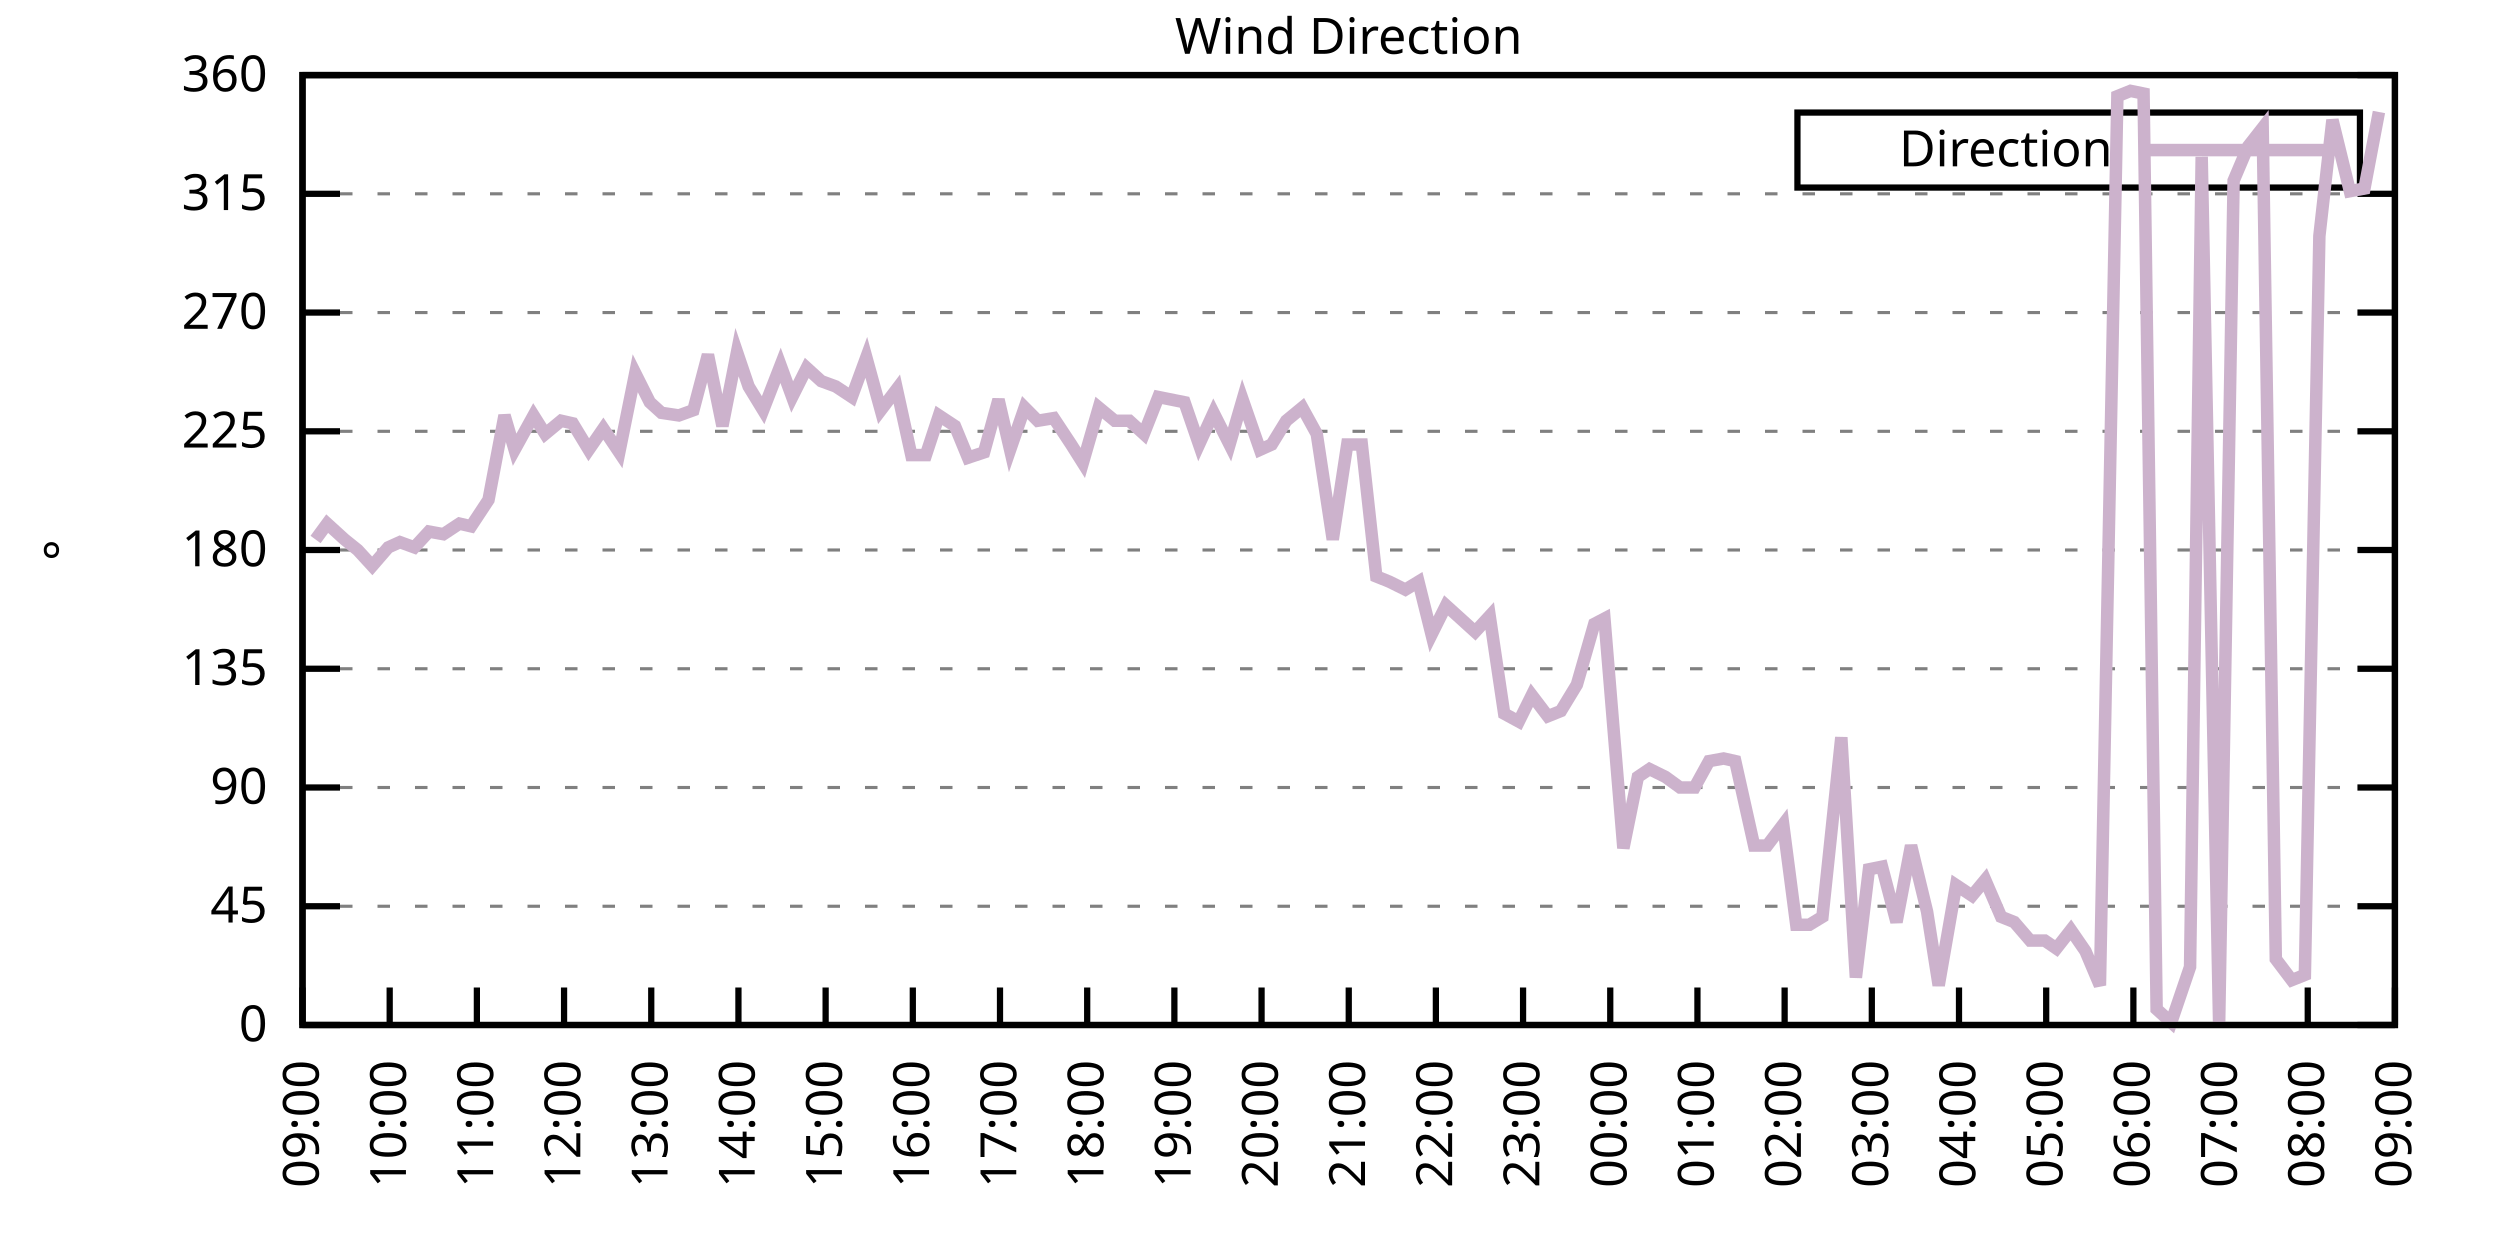
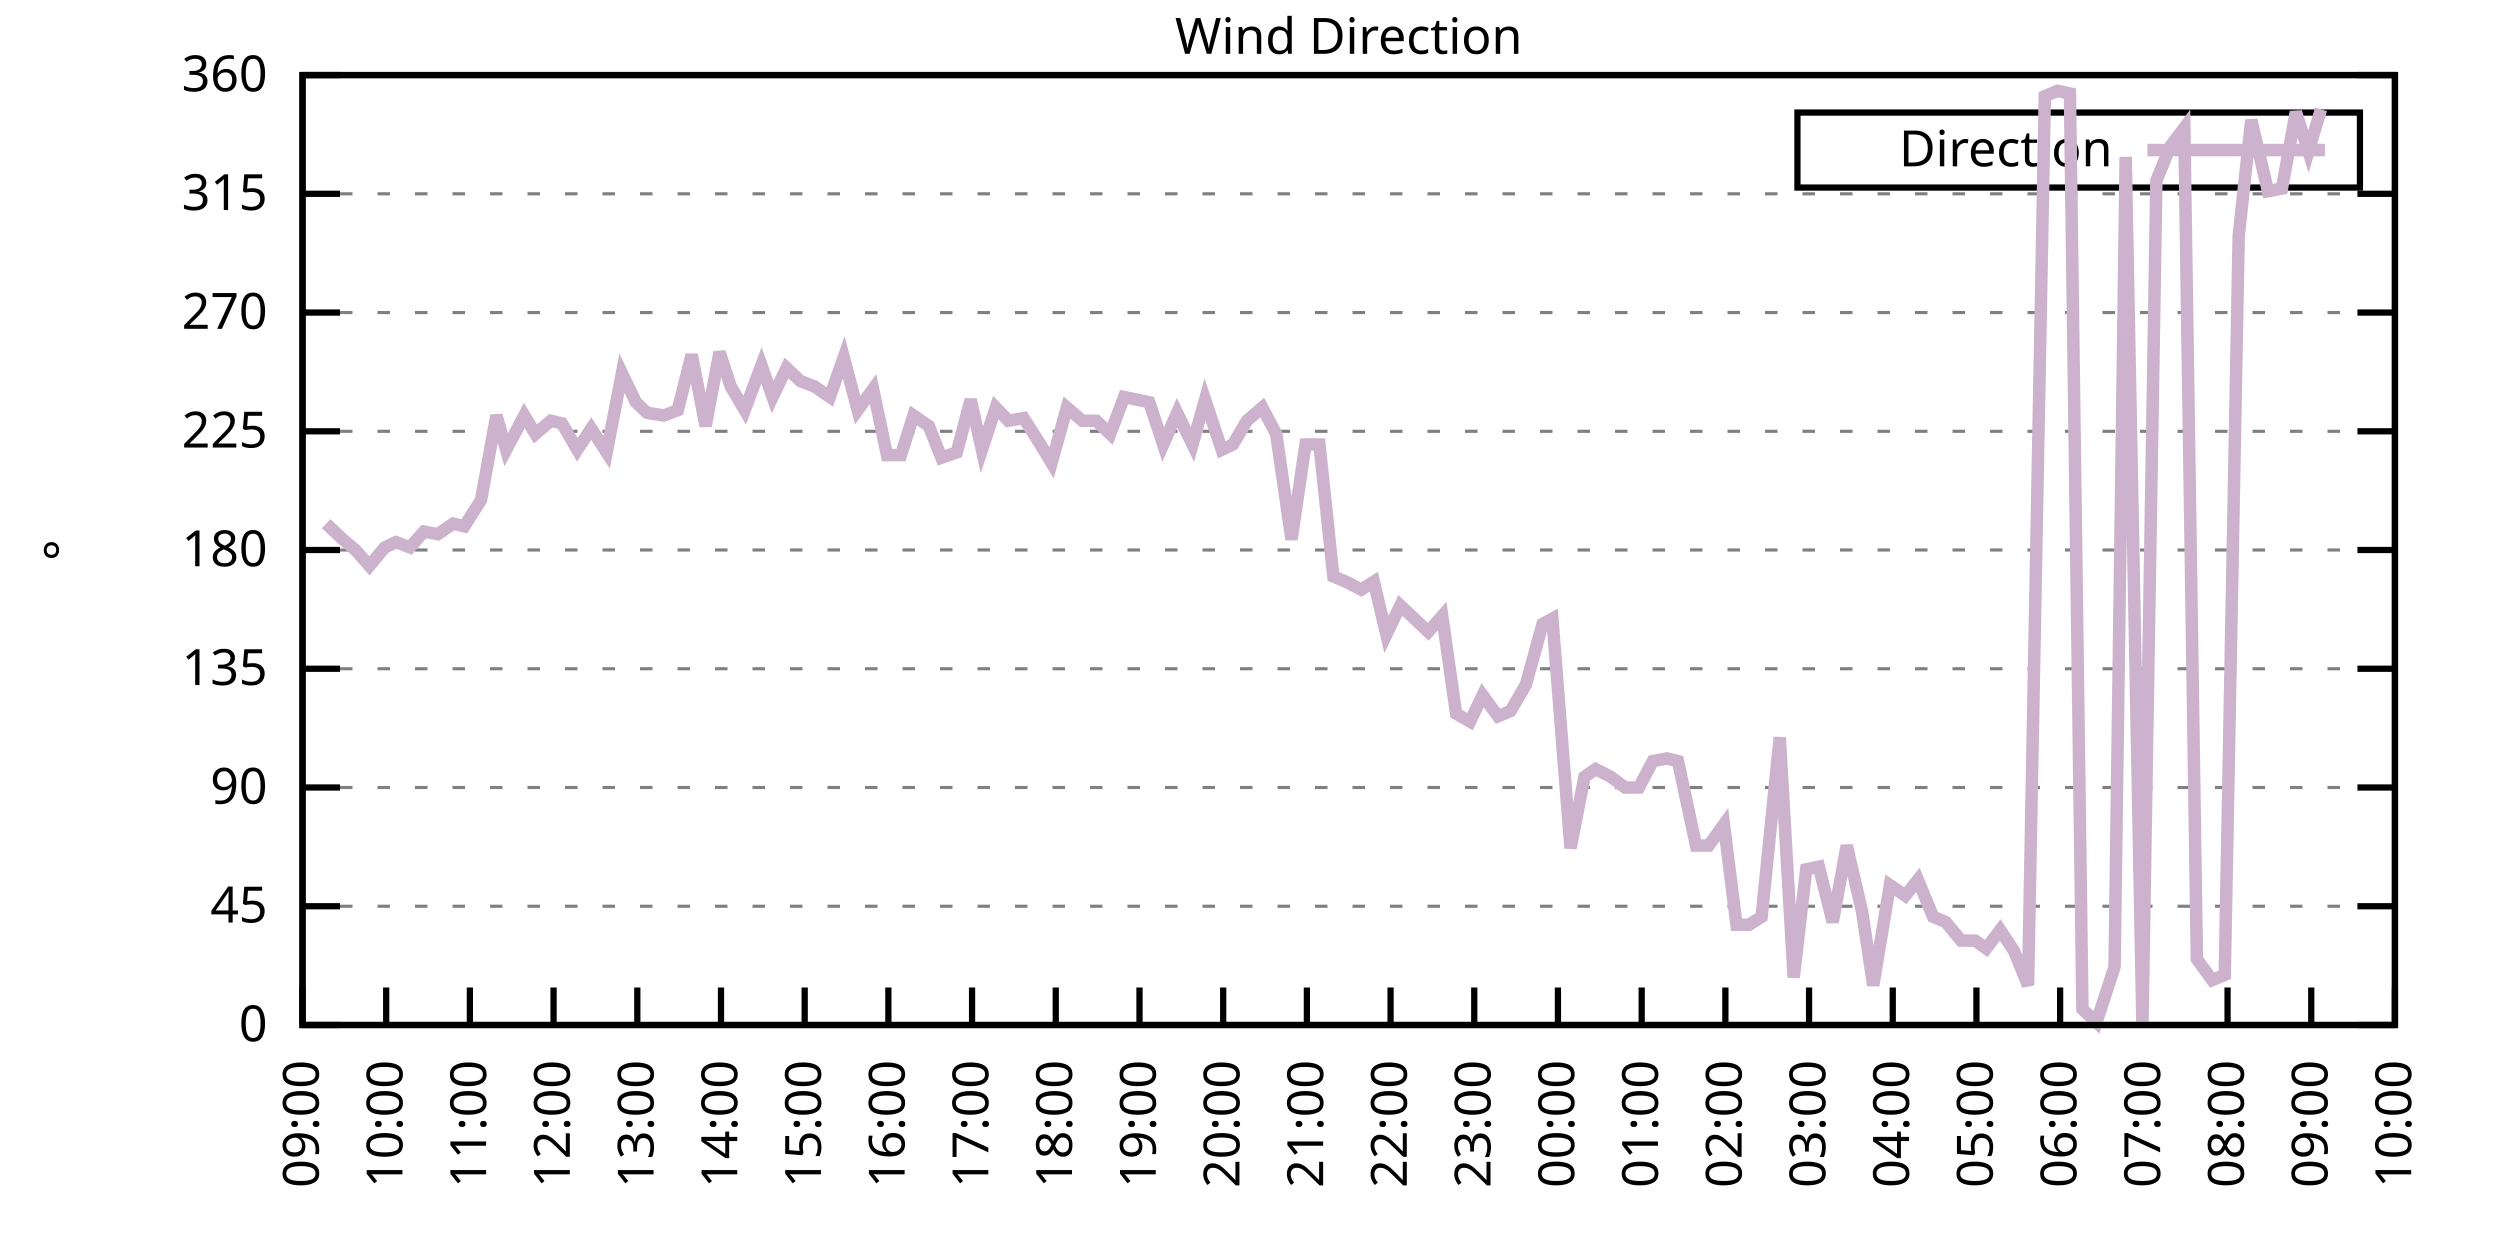
<svg xmlns="http://www.w3.org/2000/svg" xmlns:xlink="http://www.w3.org/1999/xlink" width="400" height="200" viewBox="0 0 400 200">
  <g id="gnuplot_canvas">
    <rect x="0" y="0" width="400" height="200" fill="none" />
    <defs>
      <circle id="gpDot" r="0.5" stroke-width="0.5" stroke="currentColor" />
      <path id="gpPt0" stroke-width="0.333" stroke="currentColor" d="M-1,0 h2 M0,-1 v2" />
      <path id="gpPt1" stroke-width="0.333" stroke="currentColor" d="M-1,-1 L1,1 M1,-1 L-1,1" />
      <path id="gpPt2" stroke-width="0.333" stroke="currentColor" d="M-1,0 L1,0 M0,-1 L0,1 M-1,-1 L1,1 M-1,1 L1,-1" />
      <rect id="gpPt3" stroke-width="0.333" stroke="currentColor" x="-1" y="-1" width="2" height="2" />
      <rect id="gpPt4" stroke-width="0.333" stroke="currentColor" fill="currentColor" x="-1" y="-1" width="2" height="2" />
      <circle id="gpPt5" stroke-width="0.333" stroke="currentColor" cx="0" cy="0" r="1" />
      <use xlink:href="#gpPt5" id="gpPt6" fill="currentColor" stroke="none" />
      <path id="gpPt7" stroke-width="0.333" stroke="currentColor" d="M0,-1.33 L-1.33,0.67 L1.33,0.67 z" />
      <use xlink:href="#gpPt7" id="gpPt8" fill="currentColor" stroke="none" />
      <use xlink:href="#gpPt7" id="gpPt9" stroke="currentColor" transform="rotate(180)" />
      <use xlink:href="#gpPt9" id="gpPt10" fill="currentColor" stroke="none" />
      <use xlink:href="#gpPt3" id="gpPt11" stroke="currentColor" transform="rotate(45)" />
      <use xlink:href="#gpPt11" id="gpPt12" fill="currentColor" stroke="none" />
      <path id="gpPt13" stroke-width="0.333" stroke="currentColor" d="M0,1.330 L1.265,0.411 L0.782,-1.067 L-0.782,-1.076 L-1.265,0.411 z" />
      <use xlink:href="#gpPt13" id="gpPt14" fill="currentColor" stroke="none" />
      <filter id="textbox" filterUnits="objectBoundingBox" x="0" y="0" height="1" width="1">
        <feFlood flood-color="white" flood-opacity="1" result="bgnd" />
        <feComposite in="SourceGraphic" in2="bgnd" operator="atop" />
      </filter>
      <filter id="greybox" filterUnits="objectBoundingBox" x="0" y="0" height="1" width="1">
        <feFlood flood-color="lightgrey" flood-opacity="1" result="grey" />
        <feComposite in="SourceGraphic" in2="grey" operator="atop" />
      </filter>
    </defs>
    <g fill="none" color="white" stroke="currentColor" stroke-width="1.00" stroke-linecap="butt" stroke-linejoin="miter">
</g>
    <g fill="none" color="black" stroke="currentColor" stroke-width="1.00" stroke-linecap="butt" stroke-linejoin="miter">
      <g stroke="none" shape-rendering="crispEdges">
        <polygon fill="rgb(255, 255, 255)" points="48.40,164.00 383.18,164.00 383.18,12.02 48.40,12.02 " />
      </g>
    </g>
    <g fill="none" color="black" stroke="currentColor" stroke-width="1.00" stroke-linecap="butt" stroke-linejoin="miter">
</g>
    <g fill="none" color="black" stroke="black" stroke-width="0.50" stroke-linecap="butt" stroke-linejoin="miter">
</g>
    <g fill="none" color="gray" stroke="currentColor" stroke-width="0.50" stroke-linecap="butt" stroke-linejoin="miter">
      <path stroke="gray" stroke-dasharray="2,4" class="gridline" d="M48.40,164.00 L383.19,164.00  " />
    </g>
    <g fill="none" color="gray" stroke="gray" stroke-width="1.00" stroke-linecap="butt" stroke-linejoin="miter">
</g>
    <g fill="none" color="black" stroke="currentColor" stroke-width="1.00" stroke-linecap="butt" stroke-linejoin="miter">
      <path stroke="black" d="M48.40,164.00 L54.40,164.00 M383.19,164.00 L377.19,164.00  " />
      <g transform="translate(42.80,166.60)" stroke="none" fill="black" font-family="Sans" font-size="8.00" text-anchor="end">
        <text>
          <tspan font-family="Sans"> 0</tspan>
        </text>
      </g>
    </g>
    <g fill="none" color="black" stroke="currentColor" stroke-width="1.00" stroke-linecap="butt" stroke-linejoin="miter">
</g>
    <g fill="none" color="black" stroke="black" stroke-width="0.50" stroke-linecap="butt" stroke-linejoin="miter">
</g>
    <g fill="none" color="gray" stroke="currentColor" stroke-width="0.50" stroke-linecap="butt" stroke-linejoin="miter">
      <path stroke="gray" stroke-dasharray="2,4" class="gridline" d="M48.40,145.00 L383.19,145.00  " />
    </g>
    <g fill="none" color="gray" stroke="gray" stroke-width="1.00" stroke-linecap="butt" stroke-linejoin="miter">
</g>
    <g fill="none" color="black" stroke="currentColor" stroke-width="1.00" stroke-linecap="butt" stroke-linejoin="miter">
      <path stroke="black" d="M48.40,145.00 L54.40,145.00 M383.19,145.00 L377.19,145.00  " />
      <g transform="translate(42.80,147.60)" stroke="none" fill="black" font-family="Sans" font-size="8.00" text-anchor="end">
        <text>
          <tspan font-family="Sans"> 45</tspan>
        </text>
      </g>
    </g>
    <g fill="none" color="black" stroke="currentColor" stroke-width="1.00" stroke-linecap="butt" stroke-linejoin="miter">
</g>
    <g fill="none" color="black" stroke="black" stroke-width="0.50" stroke-linecap="butt" stroke-linejoin="miter">
</g>
    <g fill="none" color="gray" stroke="currentColor" stroke-width="0.50" stroke-linecap="butt" stroke-linejoin="miter">
      <path stroke="gray" stroke-dasharray="2,4" class="gridline" d="M48.40,126.00 L383.19,126.00  " />
    </g>
    <g fill="none" color="gray" stroke="gray" stroke-width="1.00" stroke-linecap="butt" stroke-linejoin="miter">
</g>
    <g fill="none" color="black" stroke="currentColor" stroke-width="1.00" stroke-linecap="butt" stroke-linejoin="miter">
      <path stroke="black" d="M48.40,126.00 L54.40,126.00 M383.19,126.00 L377.19,126.00  " />
      <g transform="translate(42.80,128.60)" stroke="none" fill="black" font-family="Sans" font-size="8.00" text-anchor="end">
        <text>
          <tspan font-family="Sans"> 90</tspan>
        </text>
      </g>
    </g>
    <g fill="none" color="black" stroke="currentColor" stroke-width="1.00" stroke-linecap="butt" stroke-linejoin="miter">
</g>
    <g fill="none" color="black" stroke="black" stroke-width="0.50" stroke-linecap="butt" stroke-linejoin="miter">
</g>
    <g fill="none" color="gray" stroke="currentColor" stroke-width="0.50" stroke-linecap="butt" stroke-linejoin="miter">
      <path stroke="gray" stroke-dasharray="2,4" class="gridline" d="M48.40,107.00 L383.19,107.00  " />
    </g>
    <g fill="none" color="gray" stroke="gray" stroke-width="1.00" stroke-linecap="butt" stroke-linejoin="miter">
</g>
    <g fill="none" color="black" stroke="currentColor" stroke-width="1.00" stroke-linecap="butt" stroke-linejoin="miter">
      <path stroke="black" d="M48.40,107.00 L54.40,107.00 M383.19,107.00 L377.19,107.00  " />
      <g transform="translate(42.80,109.60)" stroke="none" fill="black" font-family="Sans" font-size="8.00" text-anchor="end">
        <text>
          <tspan font-family="Sans"> 135</tspan>
        </text>
      </g>
    </g>
    <g fill="none" color="black" stroke="currentColor" stroke-width="1.00" stroke-linecap="butt" stroke-linejoin="miter">
</g>
    <g fill="none" color="black" stroke="black" stroke-width="0.50" stroke-linecap="butt" stroke-linejoin="miter">
</g>
    <g fill="none" color="gray" stroke="currentColor" stroke-width="0.50" stroke-linecap="butt" stroke-linejoin="miter">
      <path stroke="gray" stroke-dasharray="2,4" class="gridline" d="M48.40,88.00 L383.19,88.00  " />
    </g>
    <g fill="none" color="gray" stroke="gray" stroke-width="1.00" stroke-linecap="butt" stroke-linejoin="miter">
</g>
    <g fill="none" color="black" stroke="currentColor" stroke-width="1.00" stroke-linecap="butt" stroke-linejoin="miter">
      <path stroke="black" d="M48.40,88.00 L54.40,88.00 M383.19,88.00 L377.19,88.00  " />
      <g transform="translate(42.80,90.60)" stroke="none" fill="black" font-family="Sans" font-size="8.00" text-anchor="end">
        <text>
          <tspan font-family="Sans"> 180</tspan>
        </text>
      </g>
    </g>
    <g fill="none" color="black" stroke="currentColor" stroke-width="1.00" stroke-linecap="butt" stroke-linejoin="miter">
</g>
    <g fill="none" color="black" stroke="black" stroke-width="0.50" stroke-linecap="butt" stroke-linejoin="miter">
</g>
    <g fill="none" color="gray" stroke="currentColor" stroke-width="0.50" stroke-linecap="butt" stroke-linejoin="miter">
      <path stroke="gray" stroke-dasharray="2,4" class="gridline" d="M48.40,69.01 L383.19,69.01  " />
    </g>
    <g fill="none" color="gray" stroke="gray" stroke-width="1.00" stroke-linecap="butt" stroke-linejoin="miter">
</g>
    <g fill="none" color="black" stroke="currentColor" stroke-width="1.00" stroke-linecap="butt" stroke-linejoin="miter">
      <path stroke="black" d="M48.40,69.01 L54.40,69.01 M383.19,69.01 L377.19,69.01  " />
      <g transform="translate(42.80,71.61)" stroke="none" fill="black" font-family="Sans" font-size="8.00" text-anchor="end">
        <text>
          <tspan font-family="Sans"> 225</tspan>
        </text>
      </g>
    </g>
    <g fill="none" color="black" stroke="currentColor" stroke-width="1.00" stroke-linecap="butt" stroke-linejoin="miter">
</g>
    <g fill="none" color="black" stroke="black" stroke-width="0.50" stroke-linecap="butt" stroke-linejoin="miter">
</g>
    <g fill="none" color="gray" stroke="currentColor" stroke-width="0.50" stroke-linecap="butt" stroke-linejoin="miter">
      <path stroke="gray" stroke-dasharray="2,4" class="gridline" d="M48.40,50.01 L383.19,50.01  " />
    </g>
    <g fill="none" color="gray" stroke="gray" stroke-width="1.00" stroke-linecap="butt" stroke-linejoin="miter">
</g>
    <g fill="none" color="black" stroke="currentColor" stroke-width="1.00" stroke-linecap="butt" stroke-linejoin="miter">
      <path stroke="black" d="M48.40,50.01 L54.40,50.01 M383.19,50.01 L377.19,50.01  " />
      <g transform="translate(42.80,52.61)" stroke="none" fill="black" font-family="Sans" font-size="8.00" text-anchor="end">
        <text>
          <tspan font-family="Sans"> 270</tspan>
        </text>
      </g>
    </g>
    <g fill="none" color="black" stroke="currentColor" stroke-width="1.00" stroke-linecap="butt" stroke-linejoin="miter">
</g>
    <g fill="none" color="black" stroke="black" stroke-width="0.50" stroke-linecap="butt" stroke-linejoin="miter">
</g>
    <g fill="none" color="gray" stroke="currentColor" stroke-width="0.50" stroke-linecap="butt" stroke-linejoin="miter">
      <path stroke="gray" stroke-dasharray="2,4" class="gridline" d="M48.40,31.01 L383.19,31.01  " />
    </g>
    <g fill="none" color="gray" stroke="gray" stroke-width="1.00" stroke-linecap="butt" stroke-linejoin="miter">
</g>
    <g fill="none" color="black" stroke="currentColor" stroke-width="1.00" stroke-linecap="butt" stroke-linejoin="miter">
      <path stroke="black" d="M48.40,31.01 L54.40,31.01 M383.19,31.01 L377.19,31.01  " />
      <g transform="translate(42.80,33.61)" stroke="none" fill="black" font-family="Sans" font-size="8.00" text-anchor="end">
        <text>
          <tspan font-family="Sans"> 315</tspan>
        </text>
      </g>
    </g>
    <g fill="none" color="black" stroke="currentColor" stroke-width="1.00" stroke-linecap="butt" stroke-linejoin="miter">
</g>
    <g fill="none" color="black" stroke="black" stroke-width="0.50" stroke-linecap="butt" stroke-linejoin="miter">
</g>
    <g fill="none" color="gray" stroke="currentColor" stroke-width="0.50" stroke-linecap="butt" stroke-linejoin="miter">
      <path stroke="gray" stroke-dasharray="2,4" class="gridline" d="M48.40,12.01 L383.19,12.01  " />
    </g>
    <g fill="none" color="gray" stroke="gray" stroke-width="1.00" stroke-linecap="butt" stroke-linejoin="miter">
</g>
    <g fill="none" color="black" stroke="currentColor" stroke-width="1.00" stroke-linecap="butt" stroke-linejoin="miter">
      <path stroke="black" d="M48.40,12.01 L54.40,12.01 M383.19,12.01 L377.19,12.01  " />
      <g transform="translate(42.80,14.61)" stroke="none" fill="black" font-family="Sans" font-size="8.00" text-anchor="end">
        <text>
          <tspan font-family="Sans"> 360</tspan>
        </text>
      </g>
    </g>
    <g fill="none" color="black" stroke="currentColor" stroke-width="1.00" stroke-linecap="butt" stroke-linejoin="miter">
      <path stroke="black" d="M48.40,164.00 L48.40,158.00  " />
      <g transform="translate(51.00,169.60) rotate(270.00)" stroke="none" fill="black" font-family="Sans" font-size="8.00" text-anchor="end">
        <text>
          <tspan font-family="Sans">09:00</tspan>
        </text>
      </g>
    </g>
    <g fill="none" color="black" stroke="currentColor" stroke-width="1.00" stroke-linecap="butt" stroke-linejoin="miter">
-       <path stroke="black" d="M62.35,164.00 L62.35,158.00  " />
-       <g transform="translate(64.95,169.60) rotate(270.00)" stroke="none" fill="black" font-family="Sans" font-size="8.00" text-anchor="end">
+       <path stroke="black" d="M61.79,164.00 L61.79,158.00  " />
+       <g transform="translate(64.39,169.60) rotate(270.00)" stroke="none" fill="black" font-family="Sans" font-size="8.00" text-anchor="end">
        <text>
          <tspan font-family="Sans">10:00</tspan>
        </text>
      </g>
    </g>
    <g fill="none" color="black" stroke="currentColor" stroke-width="1.00" stroke-linecap="butt" stroke-linejoin="miter">
-       <path stroke="black" d="M76.30,164.00 L76.30,158.00  " />
-       <g transform="translate(78.90,169.60) rotate(270.00)" stroke="none" fill="black" font-family="Sans" font-size="8.00" text-anchor="end">
+       <path stroke="black" d="M75.18,164.00 L75.18,158.00  " />
+       <g transform="translate(77.78,169.60) rotate(270.00)" stroke="none" fill="black" font-family="Sans" font-size="8.00" text-anchor="end">
        <text>
          <tspan font-family="Sans">11:00</tspan>
        </text>
      </g>
    </g>
    <g fill="none" color="black" stroke="currentColor" stroke-width="1.00" stroke-linecap="butt" stroke-linejoin="miter">
-       <path stroke="black" d="M90.25,164.00 L90.25,158.00  " />
-       <g transform="translate(92.85,169.60) rotate(270.00)" stroke="none" fill="black" font-family="Sans" font-size="8.00" text-anchor="end">
+       <path stroke="black" d="M88.57,164.00 L88.57,158.00  " />
+       <g transform="translate(91.17,169.60) rotate(270.00)" stroke="none" fill="black" font-family="Sans" font-size="8.00" text-anchor="end">
        <text>
          <tspan font-family="Sans">12:00</tspan>
        </text>
      </g>
    </g>
    <g fill="none" color="black" stroke="currentColor" stroke-width="1.00" stroke-linecap="butt" stroke-linejoin="miter">
-       <path stroke="black" d="M104.20,164.00 L104.20,158.00  " />
-       <g transform="translate(106.80,169.60) rotate(270.00)" stroke="none" fill="black" font-family="Sans" font-size="8.00" text-anchor="end">
+       <path stroke="black" d="M101.97,164.00 L101.97,158.00  " />
+       <g transform="translate(104.57,169.60) rotate(270.00)" stroke="none" fill="black" font-family="Sans" font-size="8.00" text-anchor="end">
        <text>
          <tspan font-family="Sans">13:00</tspan>
        </text>
      </g>
    </g>
    <g fill="none" color="black" stroke="currentColor" stroke-width="1.00" stroke-linecap="butt" stroke-linejoin="miter">
-       <path stroke="black" d="M118.15,164.00 L118.15,158.00  " />
-       <g transform="translate(120.75,169.60) rotate(270.00)" stroke="none" fill="black" font-family="Sans" font-size="8.00" text-anchor="end">
+       <path stroke="black" d="M115.36,164.00 L115.36,158.00  " />
+       <g transform="translate(117.96,169.60) rotate(270.00)" stroke="none" fill="black" font-family="Sans" font-size="8.00" text-anchor="end">
        <text>
          <tspan font-family="Sans">14:00</tspan>
        </text>
      </g>
    </g>
    <g fill="none" color="black" stroke="currentColor" stroke-width="1.00" stroke-linecap="butt" stroke-linejoin="miter">
-       <path stroke="black" d="M132.10,164.00 L132.10,158.00  " />
-       <g transform="translate(134.70,169.60) rotate(270.00)" stroke="none" fill="black" font-family="Sans" font-size="8.00" text-anchor="end">
+       <path stroke="black" d="M128.75,164.00 L128.75,158.00  " />
+       <g transform="translate(131.35,169.60) rotate(270.00)" stroke="none" fill="black" font-family="Sans" font-size="8.00" text-anchor="end">
        <text>
          <tspan font-family="Sans">15:00</tspan>
        </text>
      </g>
    </g>
    <g fill="none" color="black" stroke="currentColor" stroke-width="1.00" stroke-linecap="butt" stroke-linejoin="miter">
-       <path stroke="black" d="M146.05,164.00 L146.05,158.00  " />
-       <g transform="translate(148.65,169.60) rotate(270.00)" stroke="none" fill="black" font-family="Sans" font-size="8.00" text-anchor="end">
+       <path stroke="black" d="M142.14,164.00 L142.14,158.00  " />
+       <g transform="translate(144.74,169.60) rotate(270.00)" stroke="none" fill="black" font-family="Sans" font-size="8.00" text-anchor="end">
        <text>
          <tspan font-family="Sans">16:00</tspan>
        </text>
      </g>
    </g>
    <g fill="none" color="black" stroke="currentColor" stroke-width="1.00" stroke-linecap="butt" stroke-linejoin="miter">
-       <path stroke="black" d="M160.00,164.00 L160.00,158.00  " />
-       <g transform="translate(162.60,169.60) rotate(270.00)" stroke="none" fill="black" font-family="Sans" font-size="8.00" text-anchor="end">
+       <path stroke="black" d="M155.53,164.00 L155.53,158.00  " />
+       <g transform="translate(158.13,169.60) rotate(270.00)" stroke="none" fill="black" font-family="Sans" font-size="8.00" text-anchor="end">
        <text>
          <tspan font-family="Sans">17:00</tspan>
        </text>
      </g>
    </g>
    <g fill="none" color="black" stroke="currentColor" stroke-width="1.00" stroke-linecap="butt" stroke-linejoin="miter">
-       <path stroke="black" d="M173.95,164.00 L173.95,158.00  " />
-       <g transform="translate(176.55,169.60) rotate(270.00)" stroke="none" fill="black" font-family="Sans" font-size="8.00" text-anchor="end">
+       <path stroke="black" d="M168.92,164.00 L168.92,158.00  " />
+       <g transform="translate(171.52,169.60) rotate(270.00)" stroke="none" fill="black" font-family="Sans" font-size="8.00" text-anchor="end">
        <text>
          <tspan font-family="Sans">18:00</tspan>
        </text>
      </g>
    </g>
    <g fill="none" color="black" stroke="currentColor" stroke-width="1.00" stroke-linecap="butt" stroke-linejoin="miter">
-       <path stroke="black" d="M187.90,164.00 L187.90,158.00  " />
-       <g transform="translate(190.50,169.60) rotate(270.00)" stroke="none" fill="black" font-family="Sans" font-size="8.00" text-anchor="end">
+       <path stroke="black" d="M182.32,164.00 L182.32,158.00  " />
+       <g transform="translate(184.92,169.60) rotate(270.00)" stroke="none" fill="black" font-family="Sans" font-size="8.00" text-anchor="end">
        <text>
          <tspan font-family="Sans">19:00</tspan>
        </text>
      </g>
    </g>
    <g fill="none" color="black" stroke="currentColor" stroke-width="1.00" stroke-linecap="butt" stroke-linejoin="miter">
-       <path stroke="black" d="M201.85,164.00 L201.85,158.00  " />
-       <g transform="translate(204.45,169.60) rotate(270.00)" stroke="none" fill="black" font-family="Sans" font-size="8.00" text-anchor="end">
+       <path stroke="black" d="M195.71,164.00 L195.71,158.00  " />
+       <g transform="translate(198.31,169.60) rotate(270.00)" stroke="none" fill="black" font-family="Sans" font-size="8.00" text-anchor="end">
        <text>
          <tspan font-family="Sans">20:00</tspan>
        </text>
      </g>
    </g>
    <g fill="none" color="black" stroke="currentColor" stroke-width="1.00" stroke-linecap="butt" stroke-linejoin="miter">
-       <path stroke="black" d="M215.80,164.00 L215.80,158.00  " />
-       <g transform="translate(218.40,169.60) rotate(270.00)" stroke="none" fill="black" font-family="Sans" font-size="8.00" text-anchor="end">
+       <path stroke="black" d="M209.10,164.00 L209.10,158.00  " />
+       <g transform="translate(211.70,169.60) rotate(270.00)" stroke="none" fill="black" font-family="Sans" font-size="8.00" text-anchor="end">
        <text>
          <tspan font-family="Sans">21:00</tspan>
        </text>
      </g>
    </g>
    <g fill="none" color="black" stroke="currentColor" stroke-width="1.00" stroke-linecap="butt" stroke-linejoin="miter">
-       <path stroke="black" d="M229.74,164.00 L229.74,158.00  " />
-       <g transform="translate(232.34,169.60) rotate(270.00)" stroke="none" fill="black" font-family="Sans" font-size="8.00" text-anchor="end">
+       <path stroke="black" d="M222.49,164.00 L222.49,158.00  " />
+       <g transform="translate(225.09,169.60) rotate(270.00)" stroke="none" fill="black" font-family="Sans" font-size="8.00" text-anchor="end">
        <text>
          <tspan font-family="Sans">22:00</tspan>
        </text>
      </g>
    </g>
    <g fill="none" color="black" stroke="currentColor" stroke-width="1.00" stroke-linecap="butt" stroke-linejoin="miter">
-       <path stroke="black" d="M243.69,164.00 L243.69,158.00  " />
-       <g transform="translate(246.29,169.60) rotate(270.00)" stroke="none" fill="black" font-family="Sans" font-size="8.00" text-anchor="end">
+       <path stroke="black" d="M235.88,164.00 L235.88,158.00  " />
+       <g transform="translate(238.48,169.60) rotate(270.00)" stroke="none" fill="black" font-family="Sans" font-size="8.00" text-anchor="end">
        <text>
          <tspan font-family="Sans">23:00</tspan>
        </text>
      </g>
    </g>
    <g fill="none" color="black" stroke="currentColor" stroke-width="1.00" stroke-linecap="butt" stroke-linejoin="miter">
-       <path stroke="black" d="M257.64,164.00 L257.64,158.00  " />
-       <g transform="translate(260.24,169.60) rotate(270.00)" stroke="none" fill="black" font-family="Sans" font-size="8.00" text-anchor="end">
+       <path stroke="black" d="M249.27,164.00 L249.27,158.00  " />
+       <g transform="translate(251.87,169.60) rotate(270.00)" stroke="none" fill="black" font-family="Sans" font-size="8.00" text-anchor="end">
        <text>
          <tspan font-family="Sans">00:00</tspan>
        </text>
      </g>
    </g>
    <g fill="none" color="black" stroke="currentColor" stroke-width="1.00" stroke-linecap="butt" stroke-linejoin="miter">
-       <path stroke="black" d="M271.59,164.00 L271.59,158.00  " />
-       <g transform="translate(274.19,169.60) rotate(270.00)" stroke="none" fill="black" font-family="Sans" font-size="8.00" text-anchor="end">
+       <path stroke="black" d="M262.67,164.00 L262.67,158.00  " />
+       <g transform="translate(265.27,169.60) rotate(270.00)" stroke="none" fill="black" font-family="Sans" font-size="8.00" text-anchor="end">
        <text>
          <tspan font-family="Sans">01:00</tspan>
        </text>
      </g>
    </g>
    <g fill="none" color="black" stroke="currentColor" stroke-width="1.00" stroke-linecap="butt" stroke-linejoin="miter">
-       <path stroke="black" d="M285.54,164.00 L285.54,158.00  " />
-       <g transform="translate(288.14,169.60) rotate(270.00)" stroke="none" fill="black" font-family="Sans" font-size="8.00" text-anchor="end">
+       <path stroke="black" d="M276.06,164.00 L276.06,158.00  " />
+       <g transform="translate(278.66,169.60) rotate(270.00)" stroke="none" fill="black" font-family="Sans" font-size="8.00" text-anchor="end">
        <text>
          <tspan font-family="Sans">02:00</tspan>
        </text>
      </g>
    </g>
    <g fill="none" color="black" stroke="currentColor" stroke-width="1.00" stroke-linecap="butt" stroke-linejoin="miter">
-       <path stroke="black" d="M299.49,164.00 L299.49,158.00  " />
-       <g transform="translate(302.09,169.60) rotate(270.00)" stroke="none" fill="black" font-family="Sans" font-size="8.00" text-anchor="end">
+       <path stroke="black" d="M289.45,164.00 L289.45,158.00  " />
+       <g transform="translate(292.05,169.60) rotate(270.00)" stroke="none" fill="black" font-family="Sans" font-size="8.00" text-anchor="end">
        <text>
          <tspan font-family="Sans">03:00</tspan>
        </text>
      </g>
    </g>
    <g fill="none" color="black" stroke="currentColor" stroke-width="1.00" stroke-linecap="butt" stroke-linejoin="miter">
-       <path stroke="black" d="M313.44,164.00 L313.44,158.00  " />
-       <g transform="translate(316.04,169.60) rotate(270.00)" stroke="none" fill="black" font-family="Sans" font-size="8.00" text-anchor="end">
+       <path stroke="black" d="M302.84,164.00 L302.84,158.00  " />
+       <g transform="translate(305.44,169.60) rotate(270.00)" stroke="none" fill="black" font-family="Sans" font-size="8.00" text-anchor="end">
        <text>
          <tspan font-family="Sans">04:00</tspan>
        </text>
      </g>
    </g>
    <g fill="none" color="black" stroke="currentColor" stroke-width="1.00" stroke-linecap="butt" stroke-linejoin="miter">
-       <path stroke="black" d="M327.39,164.00 L327.39,158.00  " />
-       <g transform="translate(329.99,169.60) rotate(270.00)" stroke="none" fill="black" font-family="Sans" font-size="8.00" text-anchor="end">
+       <path stroke="black" d="M316.23,164.00 L316.23,158.00  " />
+       <g transform="translate(318.83,169.60) rotate(270.00)" stroke="none" fill="black" font-family="Sans" font-size="8.00" text-anchor="end">
        <text>
          <tspan font-family="Sans">05:00</tspan>
        </text>
      </g>
    </g>
    <g fill="none" color="black" stroke="currentColor" stroke-width="1.00" stroke-linecap="butt" stroke-linejoin="miter">
-       <path stroke="black" d="M341.34,164.00 L341.34,158.00  " />
-       <g transform="translate(343.94,169.60) rotate(270.00)" stroke="none" fill="black" font-family="Sans" font-size="8.00" text-anchor="end">
+       <path stroke="black" d="M329.62,164.00 L329.62,158.00  " />
+       <g transform="translate(332.22,169.60) rotate(270.00)" stroke="none" fill="black" font-family="Sans" font-size="8.00" text-anchor="end">
        <text>
          <tspan font-family="Sans">06:00</tspan>
        </text>
      </g>
    </g>
    <g fill="none" color="black" stroke="currentColor" stroke-width="1.00" stroke-linecap="butt" stroke-linejoin="miter">
-       <path stroke="black" d="M355.29,164.00 L355.29,158.00  " />
-       <g transform="translate(357.89,169.60) rotate(270.00)" stroke="none" fill="black" font-family="Sans" font-size="8.00" text-anchor="end">
+       <path stroke="black" d="M343.02,164.00 L343.02,158.00  " />
+       <g transform="translate(345.62,169.60) rotate(270.00)" stroke="none" fill="black" font-family="Sans" font-size="8.00" text-anchor="end">
        <text>
          <tspan font-family="Sans">07:00</tspan>
        </text>
      </g>
    </g>
    <g fill="none" color="black" stroke="currentColor" stroke-width="1.00" stroke-linecap="butt" stroke-linejoin="miter">
-       <path stroke="black" d="M369.24,164.00 L369.24,158.00  " />
-       <g transform="translate(371.84,169.60) rotate(270.00)" stroke="none" fill="black" font-family="Sans" font-size="8.00" text-anchor="end">
+       <path stroke="black" d="M356.41,164.00 L356.41,158.00  " />
+       <g transform="translate(359.01,169.60) rotate(270.00)" stroke="none" fill="black" font-family="Sans" font-size="8.00" text-anchor="end">
        <text>
          <tspan font-family="Sans">08:00</tspan>
+         </text>
+       </g>
+     </g>
+     <g fill="none" color="black" stroke="currentColor" stroke-width="1.00" stroke-linecap="butt" stroke-linejoin="miter">
+       <path stroke="black" d="M369.80,164.00 L369.80,158.00  " />
+       <g transform="translate(372.40,169.60) rotate(270.00)" stroke="none" fill="black" font-family="Sans" font-size="8.00" text-anchor="end">
+         <text>
+           <tspan font-family="Sans">09:00</tspan>
        </text>
      </g>
    </g>
    <g fill="none" color="black" stroke="currentColor" stroke-width="1.00" stroke-linecap="butt" stroke-linejoin="miter">
      <path stroke="black" d="M383.19,164.00 L383.19,158.00  " />
      <g transform="translate(385.79,169.60) rotate(270.00)" stroke="none" fill="black" font-family="Sans" font-size="8.00" text-anchor="end">
        <text>
-           <tspan font-family="Sans">09:00</tspan>
+           <tspan font-family="Sans">10:00</tspan>
        </text>
      </g>
    </g>
    <g fill="none" color="black" stroke="currentColor" stroke-width="1.00" stroke-linecap="butt" stroke-linejoin="miter">
</g>
    <g fill="none" color="black" stroke="currentColor" stroke-width="1.00" stroke-linecap="butt" stroke-linejoin="miter">
      <path stroke="black" d="M48.40,12.01 L48.40,164.00 L383.19,164.00 L383.19,12.01 L48.40,12.01 Z  " />
    </g>
    <g fill="none" color="black" stroke="currentColor" stroke-width="1.00" stroke-linecap="butt" stroke-linejoin="miter">
</g>
    <g fill="none" color="black" stroke="currentColor" stroke-width="1.00" stroke-linecap="butt" stroke-linejoin="miter">
      <path stroke="black" d="M287.59,30.01 L287.59,18.01 L377.59,18.01 L377.59,30.01 L287.59,30.01 Z  " />
    </g>
    <g id="Wind_direction_plot_1">
      <g fill="none" color="white" stroke="black" stroke-width="2.00" stroke-linecap="butt" stroke-linejoin="miter">
</g>
      <g fill="none" color="black" stroke="currentColor" stroke-width="2.00" stroke-linecap="butt" stroke-linejoin="miter">
        <g transform="translate(337.99,26.61)" stroke="none" fill="black" font-family="Sans" font-size="8.00" text-anchor="end">
          <text>
            <tspan font-family="Sans">Direction</tspan>
          </text>
        </g>
      </g>
      <g fill="none" color="black" stroke="currentColor" stroke-width="2.00" stroke-linecap="butt" stroke-linejoin="miter">
-         <path stroke="rgb(204, 178, 204)" d="M343.59,24.01 L371.99,24.01 M50.49,86.32 L52.35,83.78 L55.14,86.32 L57.23,88.00 L59.56,90.54 L62.12,87.58   L63.98,86.74 L66.30,87.58 L68.63,85.05 L70.95,85.47 L73.51,83.78 L75.37,84.21 L78.16,79.98 L80.72,66.47   L82.34,71.96 L85.37,66.47 L87.23,69.43 L89.78,67.32 L91.64,67.74 L94.20,71.96 L96.53,68.58 L99.08,72.38   L101.64,59.72 L103.97,64.36 L105.83,66.05 L108.62,66.47 L110.94,65.63 L113.27,56.76 L115.59,68.16 L117.92,56.34   L119.78,61.83 L122.10,65.63 L124.89,58.45 L126.75,63.52 L129.08,58.87 L131.40,60.98 L133.72,61.83 L136.28,63.52   L138.61,57.18 L140.93,65.63 L143.49,62.25 L145.81,72.81 L148.14,72.81 L150.23,66.47 L152.79,68.16 L154.88,73.23   L157.44,72.38 L159.76,63.94 L161.62,71.96 L163.95,65.21 L166.04,67.32 L168.60,66.90 L171.39,71.12 L173.25,74.07   L175.81,65.21 L178.36,67.32 L180.69,67.32 L183.01,69.43 L185.34,63.52 L189.52,64.36 L191.85,71.12 L194.17,66.05   L196.73,71.12 L198.82,63.94 L201.61,71.96 L203.47,71.12 L205.80,67.32 L208.36,65.21 L210.68,69.43 L213.24,86.32   L215.56,71.12 L217.89,71.12 L220.21,92.23 L222.30,93.07 L224.86,94.34 L226.95,93.07 L229.05,101.52 L231.37,96.87   L233.70,98.98 L236.02,101.09 L238.35,98.56 L240.67,114.18 L243.00,115.45 L245.09,111.23 L247.65,114.60 L249.74,113.76   L252.30,109.54 L255.09,99.83 L256.71,98.98 L259.74,135.71 L262.06,124.31 L263.92,123.05 L266.48,124.31 L268.80,126.00   L271.13,126.00 L273.45,121.78 L275.78,121.36 L277.64,121.78 L280.66,135.29 L282.75,135.29 L285.31,131.91 L287.40,147.96   L289.50,147.96 L291.59,146.69 L294.61,117.98 L296.94,156.40 L299.03,139.09 L301.12,138.67 L303.44,147.53 L305.77,135.29   L308.33,145.85 L310.19,157.67 L312.98,141.62 L315.53,143.31 L317.63,140.78 L320.18,146.69 L322.28,147.53 L324.83,150.49   L327.16,150.49 L329.02,151.76 L331.34,148.80 L333.67,152.18 L335.99,157.67 L338.78,15.39 L340.88,14.54 L342.97,14.97   L345.06,161.47 L347.39,163.58 L350.41,154.71 L352.27,25.10 L355.06,164.00 L357.38,28.90 L359.71,23.41 L362.03,20.45   L364.13,153.45 L366.68,156.82 L368.78,155.98 L371.10,37.76 L373.19,19.19 L375.98,30.59 L378.31,30.16 L380.63,17.92    " />
+         <path stroke="rgb(204, 178, 204)" d="M343.59,24.01 L371.99,24.01 M52.19,83.78 L54.87,86.32 L56.88,88.00 L59.11,90.54 L61.57,87.58 L63.35,86.74   L65.59,87.58 L67.82,85.05 L70.05,85.47 L72.50,83.78 L74.29,84.21 L76.97,79.98 L79.42,66.47 L80.99,71.96   L83.89,66.47 L85.67,69.43 L88.13,67.32 L89.91,67.74 L92.37,71.96 L94.60,68.58 L97.06,72.38 L99.51,59.72   L101.74,64.36 L103.53,66.05 L106.21,66.47 L108.44,65.63 L110.67,56.76 L112.90,68.16 L115.13,56.34 L116.92,61.83   L119.15,65.63 L121.83,58.45 L123.62,63.52 L125.85,58.87 L128.08,60.98 L130.31,61.83 L132.77,63.52 L135.00,57.18   L137.23,65.63 L139.69,62.25 L141.92,72.81 L144.15,72.81 L146.16,66.47 L148.61,68.16 L150.62,73.23 L153.08,72.38   L155.31,63.94 L157.10,71.96 L159.33,65.21 L161.34,67.32 L163.79,66.90 L166.47,71.12 L168.25,74.07 L170.71,65.21   L173.17,67.32 L175.40,67.32 L177.63,69.43 L179.86,63.52 L183.88,64.36 L186.11,71.12 L188.34,66.05 L190.80,71.12   L192.81,63.94 L195.48,71.96 L197.27,71.12 L199.50,67.32 L201.96,65.21 L204.19,69.43 L206.64,86.32 L208.88,71.12   L211.11,71.12 L213.34,92.23 L215.35,93.07 L217.80,94.34 L219.81,93.07 L221.82,101.52 L224.05,96.87 L226.29,98.98   L228.52,101.09 L230.75,98.56 L232.98,114.18 L235.21,115.45 L237.22,111.23 L239.68,114.60 L241.69,113.76 L244.14,109.54   L246.82,99.83 L248.38,98.98 L251.28,135.71 L253.51,124.31 L255.30,123.05 L257.76,124.31 L259.99,126.00 L262.22,126.00   L264.45,121.78 L266.68,121.36 L268.47,121.78 L271.37,135.29 L273.38,135.29 L275.83,131.91 L277.84,147.96 L279.85,147.96   L281.86,146.69 L284.76,117.98 L286.99,156.40 L289.00,139.09 L291.01,138.67 L293.24,147.53 L295.48,135.29 L297.93,145.85   L299.72,157.67 L302.39,141.62 L304.85,143.31 L306.86,140.78 L309.31,146.69 L311.32,147.53 L313.78,150.49 L316.01,150.49   L317.79,151.76 L320.03,148.80 L322.26,152.18 L324.49,157.67 L327.17,15.39 L329.18,14.54 L331.19,14.97 L333.19,161.47   L335.43,163.58 L338.33,154.71 L340.11,25.10 L342.79,164.00 L345.02,28.90 L347.26,23.41 L349.49,20.45 L351.50,153.45   L353.95,156.82 L355.96,155.98 L358.19,37.76 L360.20,19.19 L362.88,30.59 L365.11,30.16 L367.34,17.92 L369.35,24.25   L371.36,17.50  " />
      </g>
    </g>
    <g fill="none" color="black" stroke="currentColor" stroke-width="2.00" stroke-linecap="butt" stroke-linejoin="miter">
</g>
    <g fill="none" color="black" stroke="black" stroke-width="1.00" stroke-linecap="butt" stroke-linejoin="miter">
</g>
    <g fill="none" color="black" stroke="currentColor" stroke-width="1.00" stroke-linecap="butt" stroke-linejoin="miter">
      <path stroke="black" d="M48.40,12.01 L48.40,164.00 L383.19,164.00 L383.19,12.01 L48.40,12.01 Z  " />
      <g transform="translate(12.80,88.01) rotate(270.00)" stroke="none" fill="black" font-family="Sans" font-size="8.00" text-anchor="middle">
        <text>
          <tspan font-family="Sans">°</tspan>
        </text>
      </g>
    </g>
    <g fill="none" color="black" stroke="currentColor" stroke-width="1.00" stroke-linecap="butt" stroke-linejoin="miter">
</g>
    <g fill="none" color="black" stroke="currentColor" stroke-width="1.00" stroke-linecap="butt" stroke-linejoin="miter">
      <g transform="translate(215.79,8.61)" stroke="none" fill="black" font-family="Sans" font-size="8.00" text-anchor="middle">
        <text>
          <tspan font-family="Sans">Wind Direction</tspan>
        </text>
      </g>
    </g>
    <g fill="none" color="black" stroke="currentColor" stroke-width="1.00" stroke-linecap="butt" stroke-linejoin="miter">
</g>
  </g>
</svg>
